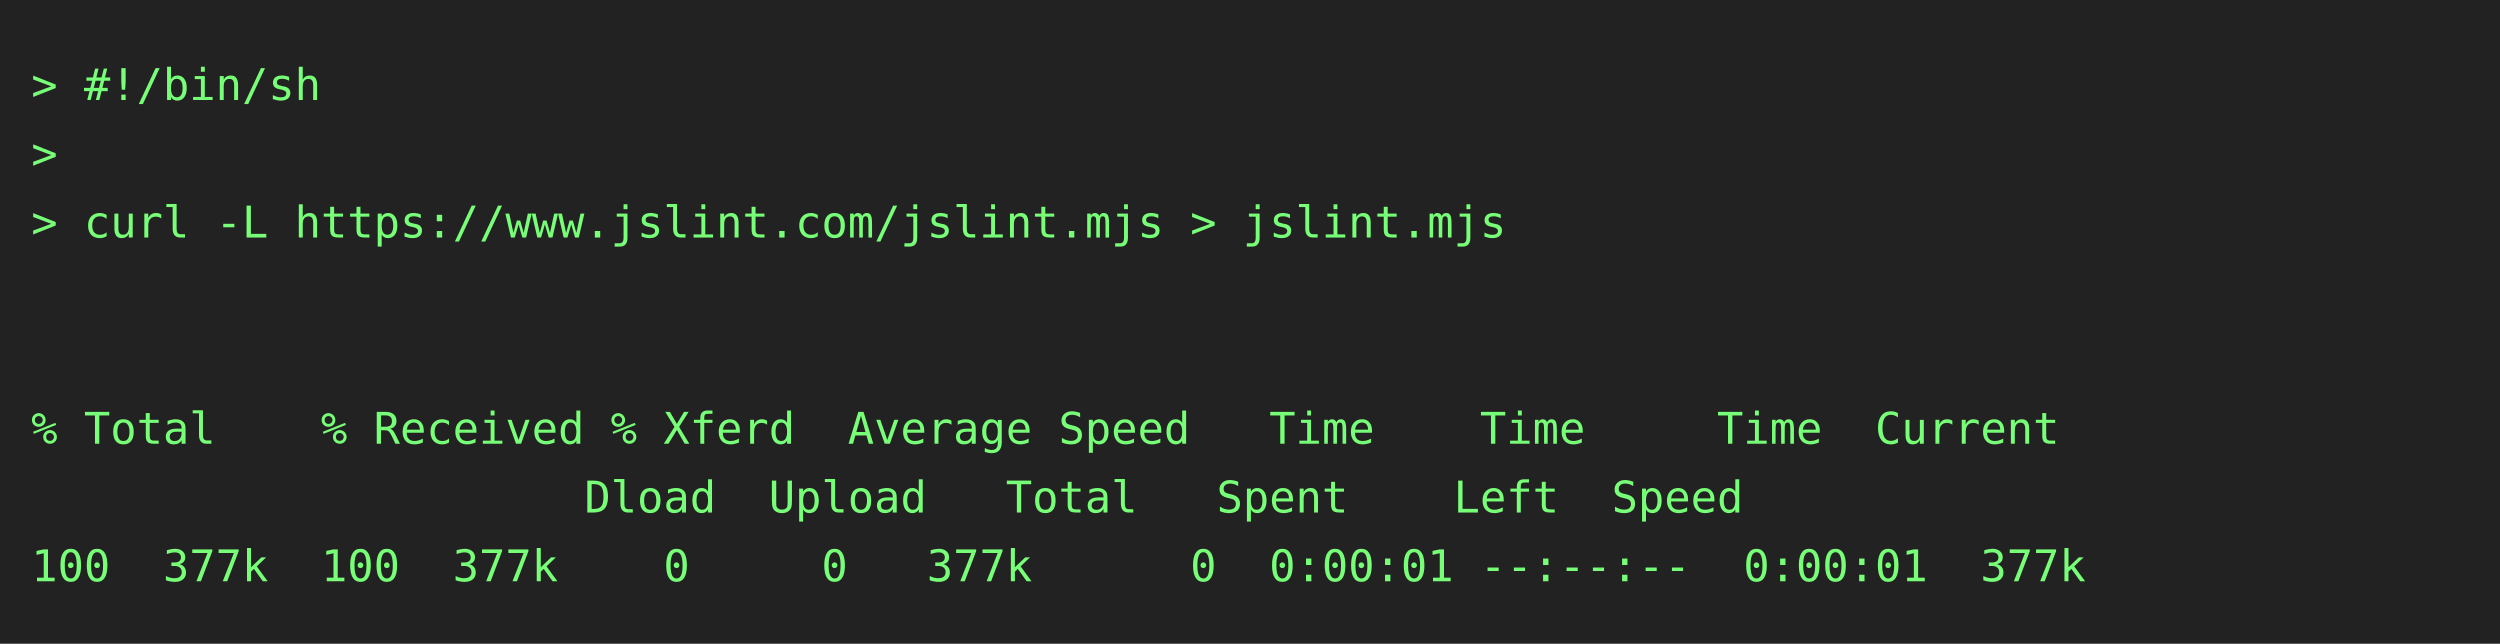
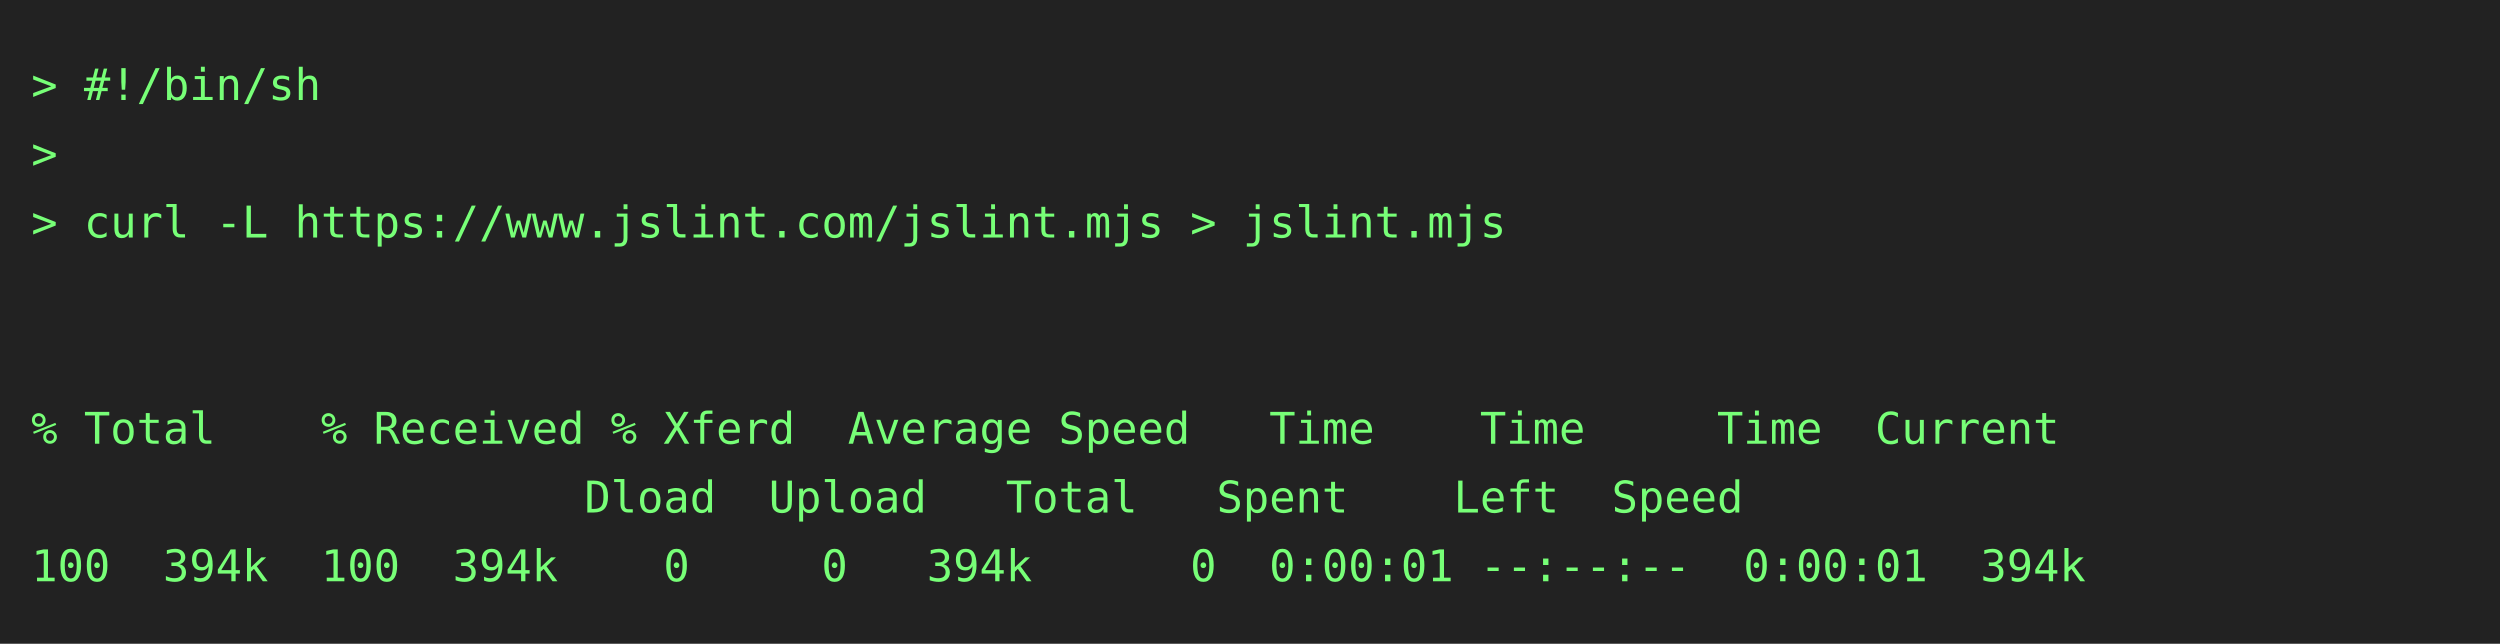
<svg xmlns="http://www.w3.org/2000/svg" height="206" width="800">
  <rect height="206" fill="#222" width="800" />
  <text fill="#7f7" font-family="consolas, menlo, monospace" font-size="14" xml:space="preserve">
    <tspan lengthAdjust="spacingAndGlyphs" textLength="768" x="10" y="32">&gt; #!/bin/sh                                                                                      </tspan>
    <tspan lengthAdjust="spacingAndGlyphs" textLength="768" x="10" y="54">&gt;                                                                                                </tspan>
    <tspan lengthAdjust="spacingAndGlyphs" textLength="768" x="10" y="76">&gt; curl -L https://www.jslint.com/jslint.mjs &gt; jslint.mjs                                         </tspan>
    <tspan lengthAdjust="spacingAndGlyphs" textLength="768" x="10" y="98">                                                                                                 </tspan>
    <tspan lengthAdjust="spacingAndGlyphs" textLength="768" x="10" y="120">                                                                                                 </tspan>
    <tspan lengthAdjust="spacingAndGlyphs" textLength="768" x="10" y="142">% Total    % Received % Xferd  Average Speed   Time    Time     Time  Current                    </tspan>
    <tspan lengthAdjust="spacingAndGlyphs" textLength="768" x="10" y="164">                     Dload  Upload   Total   Spent    Left  Speed                                </tspan>
-     <tspan lengthAdjust="spacingAndGlyphs" textLength="768" x="10" y="186">100  377k  100  377k    0     0   377k      0  0:00:01 --:--:--  0:00:01  377k                   </tspan>
+     <tspan lengthAdjust="spacingAndGlyphs" textLength="768" x="10" y="186">100  394k  100  394k    0     0   394k      0  0:00:01 --:--:--  0:00:01  394k                   </tspan>
  </text>
</svg>
